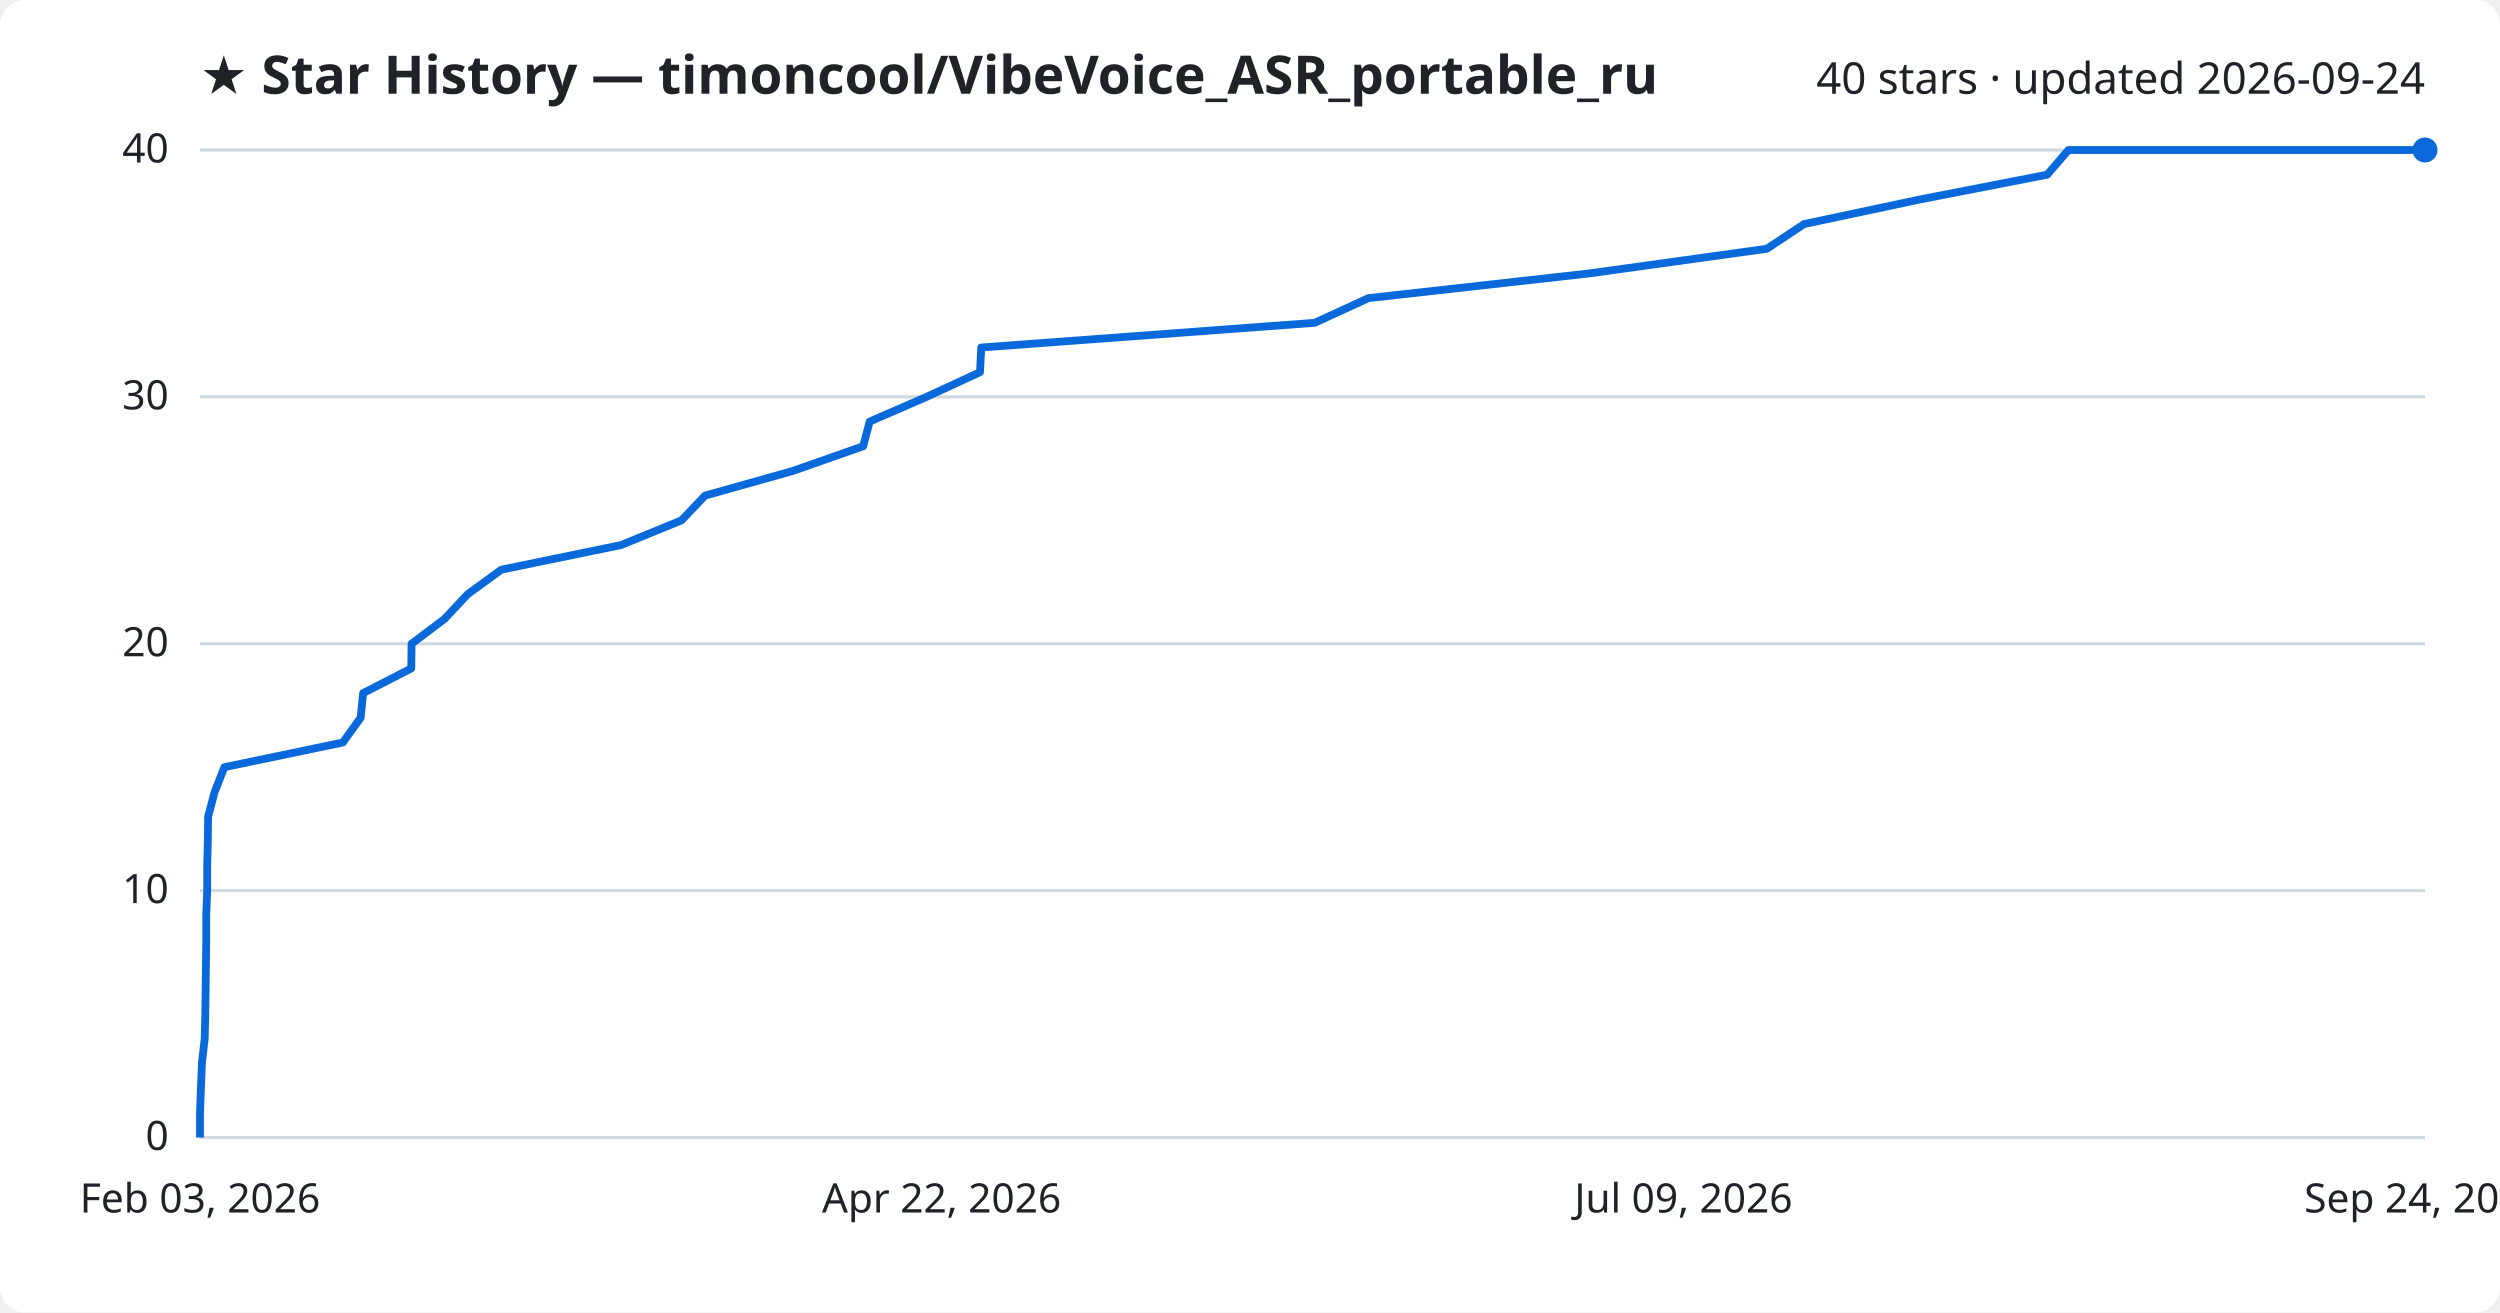
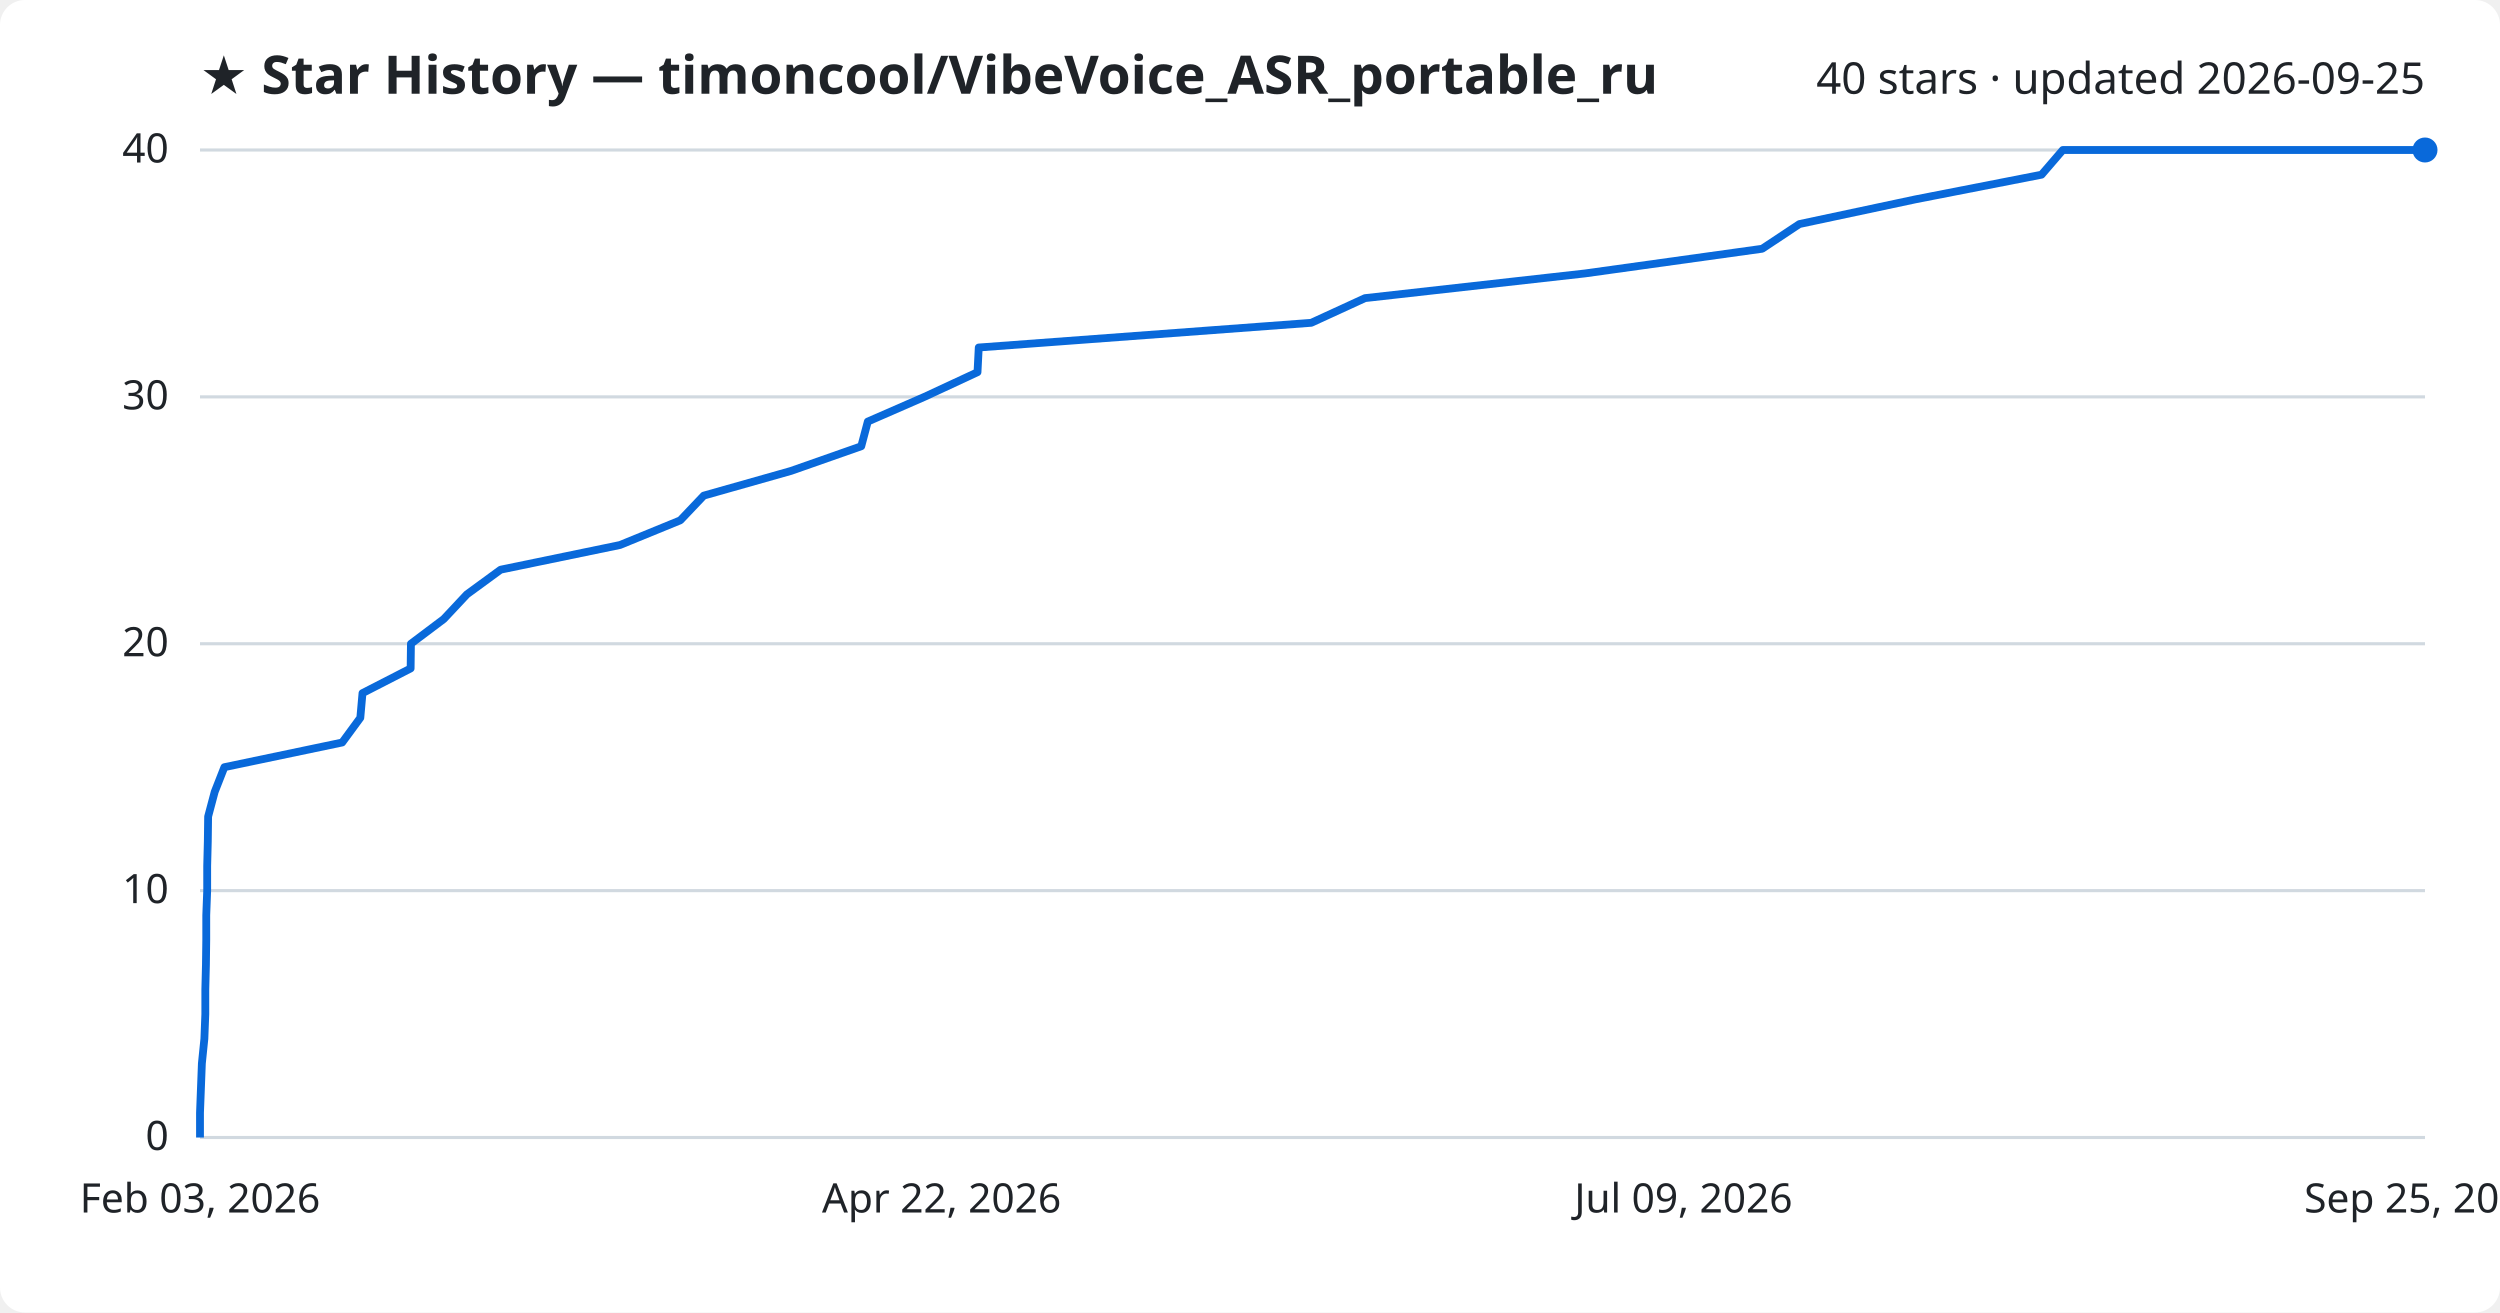
<svg xmlns="http://www.w3.org/2000/svg" viewBox="0 0 800 420" font-family="Segoe UI, sans-serif">
  <rect width="800" height="420" fill="#ffffff" rx="8" />
  <text x="64" y="30" fill="#1f2328" font-size="17" font-weight="700">★ Star History — timoncool/VibeVoice_ASR_portable_ru</text>
-   <text x="776" y="30" fill="#1f2328" font-size="14" text-anchor="end">40 stars · updated 2026-09-24</text>
+   <text x="776" y="30" fill="#1f2328" font-size="14" text-anchor="end">40 stars · updated 2026-09-25</text>
  <line x1="64" y1="364.0" x2="776" y2="364.0" stroke="#d1d9e0" stroke-width="1" />
  <text x="54" y="368.0" fill="#1f2328" font-size="13" text-anchor="end">0</text>
  <line x1="64" y1="285.0" x2="776" y2="285.0" stroke="#d1d9e0" stroke-width="1" />
  <text x="54" y="289.0" fill="#1f2328" font-size="13" text-anchor="end">10</text>
  <line x1="64" y1="206.0" x2="776" y2="206.0" stroke="#d1d9e0" stroke-width="1" />
  <text x="54" y="210.0" fill="#1f2328" font-size="13" text-anchor="end">20</text>
  <line x1="64" y1="127.0" x2="776" y2="127.0" stroke="#d1d9e0" stroke-width="1" />
  <text x="54" y="131.0" fill="#1f2328" font-size="13" text-anchor="end">30</text>
  <line x1="64" y1="48.0" x2="776" y2="48.0" stroke="#d1d9e0" stroke-width="1" />
  <text x="54" y="52.0" fill="#1f2328" font-size="13" text-anchor="end">40</text>
-   <path d="M64.0,364.0 L64.0,356.1 L64.3,348.2 L64.6,340.3 L65.5,332.4 L65.7,324.5 L65.8,316.6 L65.9,308.7 L66.0,300.8 L66.0,292.9 L66.3,285.0 L66.3,277.1 L66.5,269.2 L66.6,261.3 L68.7,253.4 L71.8,245.5 L109.7,237.6 L115.4,229.7 L116.2,221.8 L131.6,213.9 L131.7,206.0 L142.2,198.1 L149.6,190.2 L160.4,182.3 L198.8,174.4 L218.1,166.5 L225.6,158.6 L253.7,150.7 L276.2,142.8 L278.3,134.9 L296.5,127.0 L313.6,119.1 L314.0,111.2 L420.7,103.3 L437.9,95.4 L508.5,87.5 L565.4,79.6 L577.3,71.7 L614.5,63.8 L655.1,55.9 L661.9,48.0 L776.0,48.0" fill="none" stroke="#0969da" stroke-width="2.5" stroke-linejoin="round" />
+   <path d="M64.0,364.0 L64.0,356.1 L64.3,348.2 L64.6,340.3 L65.4,332.4 L65.7,324.5 L65.7,316.6 L65.9,308.7 L66.0,300.8 L66.0,292.9 L66.3,285.0 L66.3,277.1 L66.5,269.2 L66.6,261.3 L68.7,253.4 L71.8,245.5 L109.5,237.6 L115.3,229.7 L116.0,221.8 L131.4,213.9 L131.5,206.0 L142.0,198.1 L149.4,190.2 L160.2,182.3 L198.4,174.4 L217.7,166.5 L225.2,158.6 L253.1,150.7 L275.6,142.8 L277.7,134.9 L295.8,127.0 L312.8,119.1 L313.2,111.2 L419.6,103.3 L436.8,95.4 L507.2,87.5 L563.9,79.6 L575.8,71.7 L612.9,63.8 L653.3,55.9 L660.1,48.0 L776.0,48.0" fill="none" stroke="#0969da" stroke-width="2.5" stroke-linejoin="round" />
  <circle cx="776.0" cy="48.0" r="4" fill="#0969da" />
  <text x="64.0" y="388" fill="#1f2328" font-size="13" text-anchor="middle">Feb 03, 2026</text>
  <text x="301.3" y="388" fill="#1f2328" font-size="13" text-anchor="middle">Apr 22, 2026</text>
  <text x="538.7" y="388" fill="#1f2328" font-size="13" text-anchor="middle">Jul 09, 2026</text>
-   <text x="776.0" y="388" fill="#1f2328" font-size="13" text-anchor="middle">Sep 24, 2026</text>
+   <text x="776.0" y="388" fill="#1f2328" font-size="13" text-anchor="middle">Sep 25, 2026</text>
</svg>
